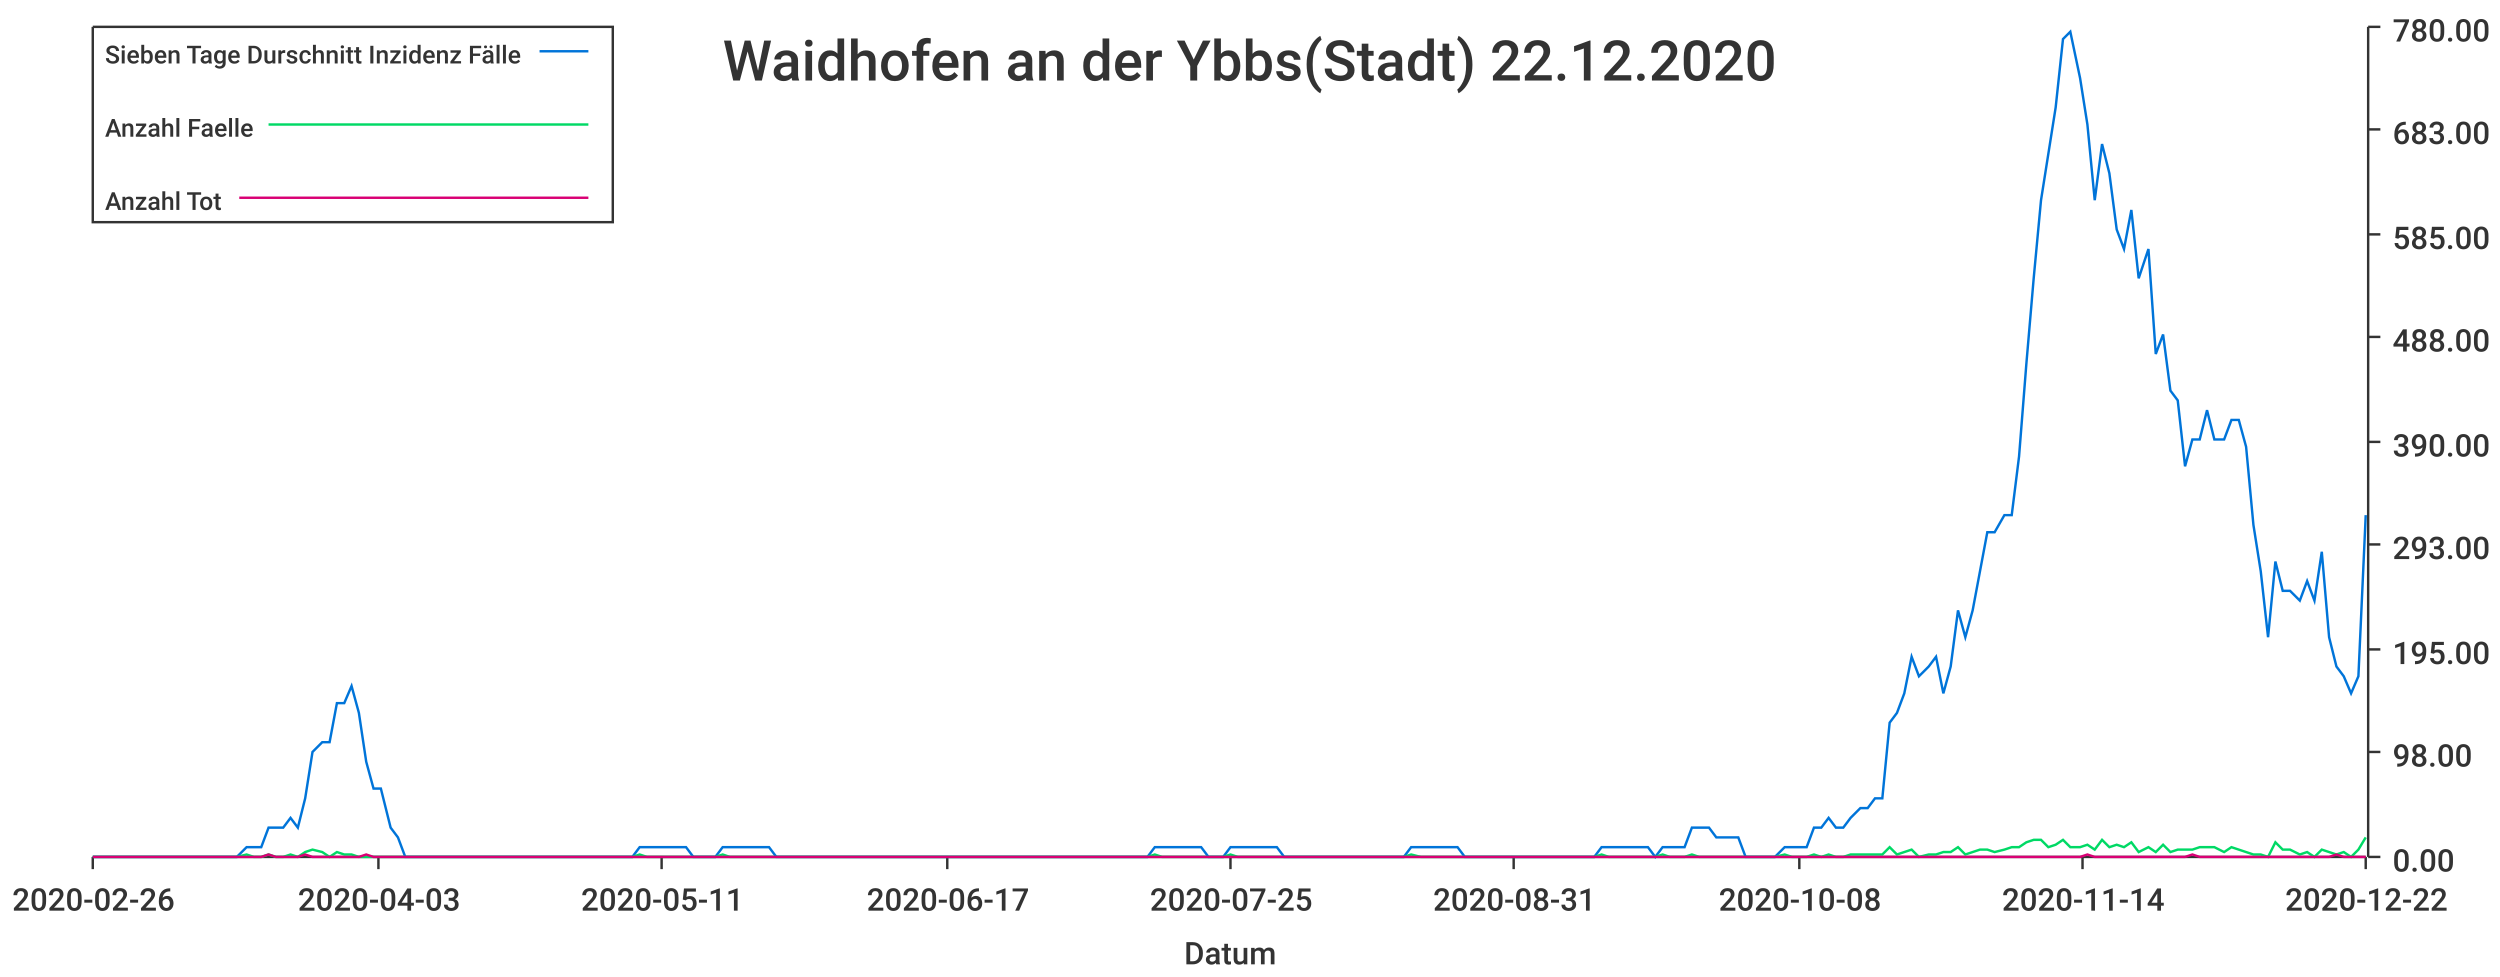
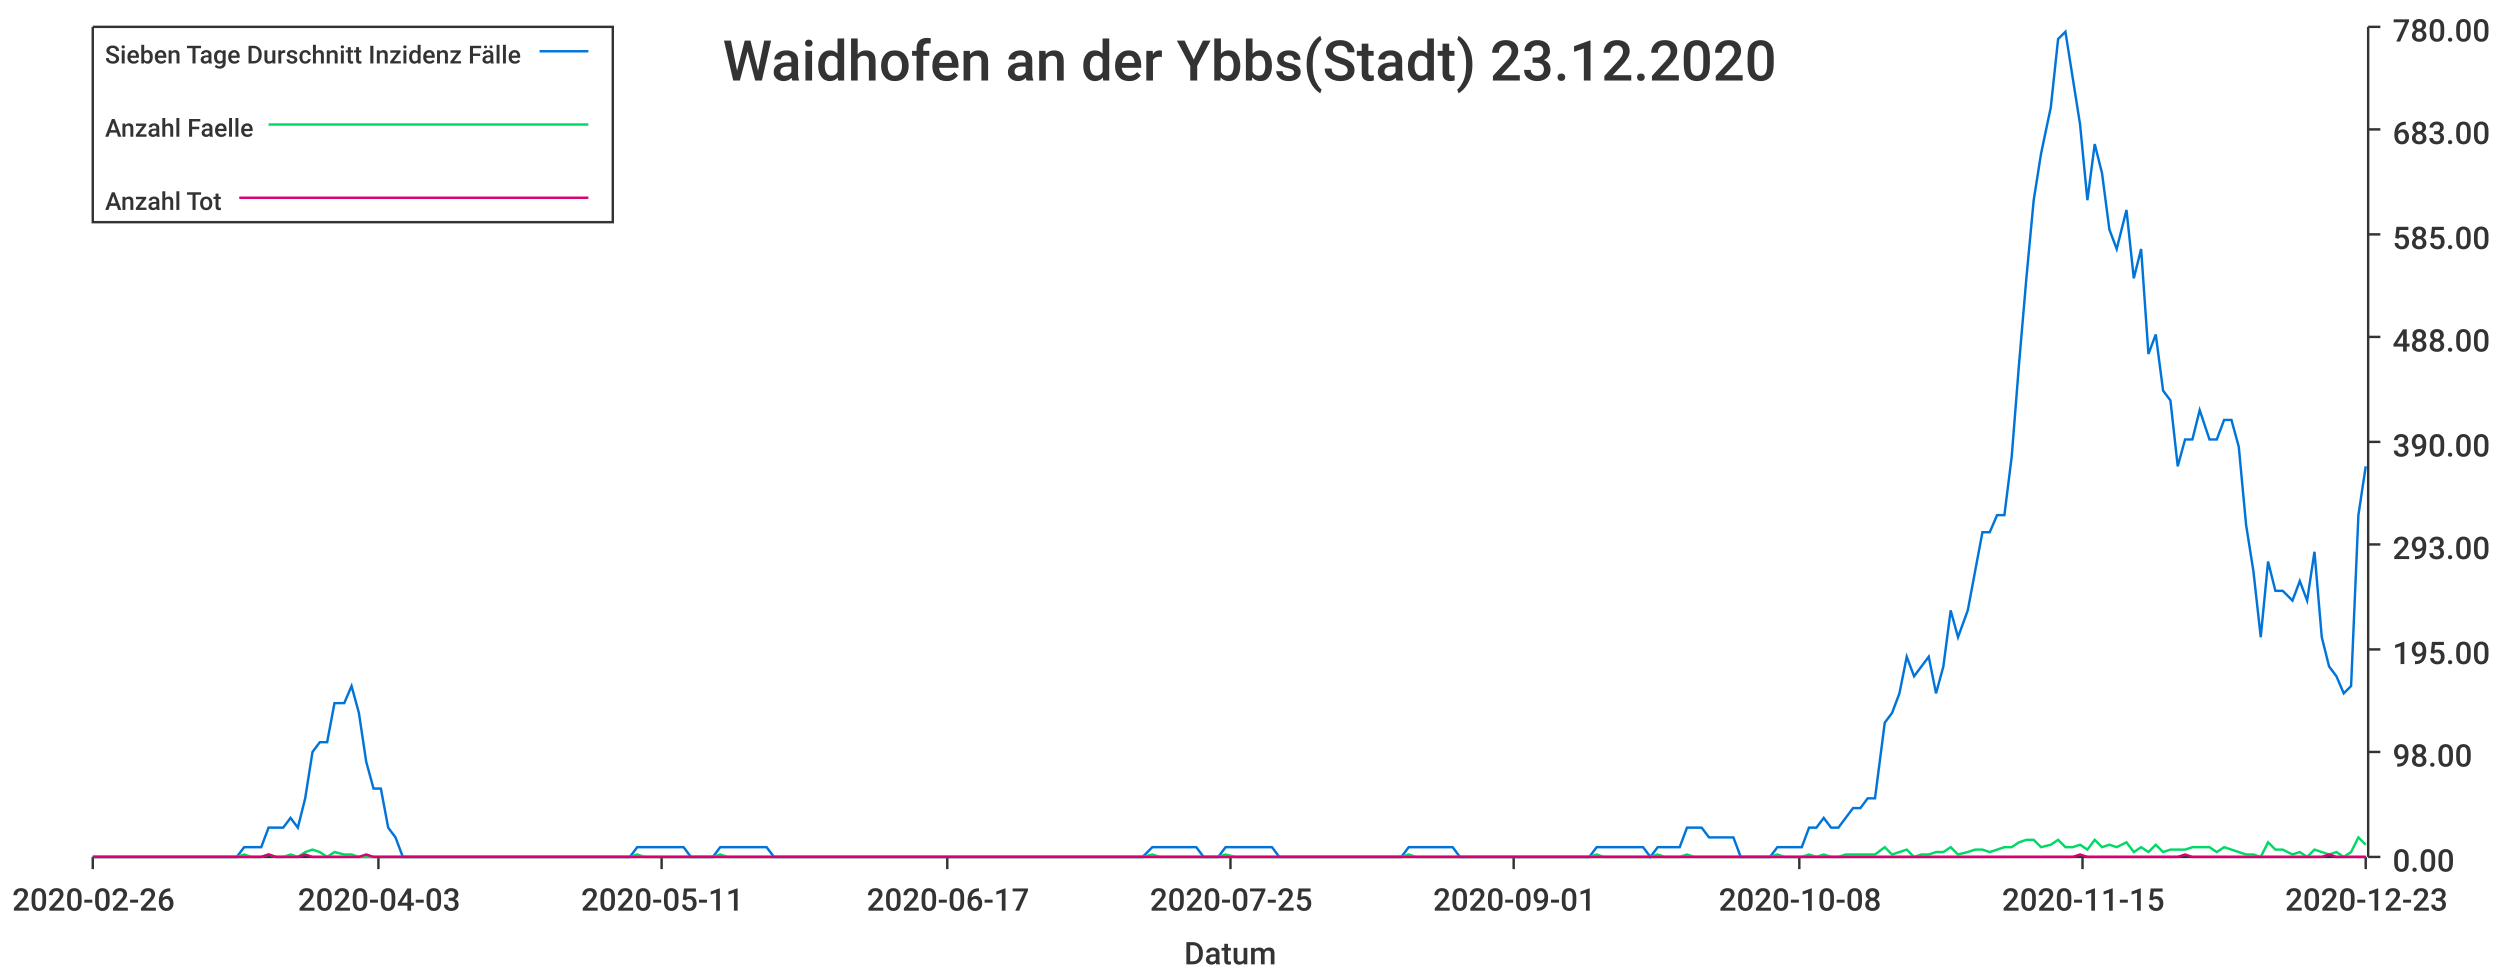
<svg xmlns="http://www.w3.org/2000/svg" width="1024" height="400">\n<path d="M 0 0 L 1024 0 L 1024 400 L 0 400 L 0 0" style="stroke-width:0;stroke:rgba(255,255,255,1.0);fill:rgba(255,255,255,1.0)" />
  <path d="M 38 11 L 969 11 L 969 351 L 38 351 L 38 11" style="stroke-width:0;stroke:rgba(255,255,255,1.0);fill:rgba(255,255,255,1.0)" />
  <path d="M 38 351 L 969 351" style="stroke-width:1;stroke:rgba(51,51,51,1.0);fill:none" />
  <path d="M 38 351 L 38 356" style="stroke-width:1;stroke:rgba(51,51,51,1.0);fill:none" />
  <text x="5" y="373" style="stroke-width:0;stroke:none;fill:rgba(51,51,51,1.0);font-size:12.8px;font-family:'Roboto Medium',sans-serif">2020-02-26</text>
  <path d="M 155 351 L 155 356" style="stroke-width:1;stroke:rgba(51,51,51,1.0);fill:none" />
  <text x="122" y="373" style="stroke-width:0;stroke:none;fill:rgba(51,51,51,1.0);font-size:12.8px;font-family:'Roboto Medium',sans-serif">2020-04-03</text>
  <path d="M 271 351 L 271 356" style="stroke-width:1;stroke:rgba(51,51,51,1.0);fill:none" />
  <text x="238" y="373" style="stroke-width:0;stroke:none;fill:rgba(51,51,51,1.0);font-size:12.8px;font-family:'Roboto Medium',sans-serif">2020-05-11</text>
  <path d="M 388 351 L 388 356" style="stroke-width:1;stroke:rgba(51,51,51,1.0);fill:none" />
  <text x="355" y="373" style="stroke-width:0;stroke:none;fill:rgba(51,51,51,1.0);font-size:12.8px;font-family:'Roboto Medium',sans-serif">2020-06-17</text>
  <path d="M 504 351 L 504 356" style="stroke-width:1;stroke:rgba(51,51,51,1.0);fill:none" />
  <text x="471" y="373" style="stroke-width:0;stroke:none;fill:rgba(51,51,51,1.0);font-size:12.8px;font-family:'Roboto Medium',sans-serif">2020-07-25</text>
  <path d="M 620 351 L 620 356" style="stroke-width:1;stroke:rgba(51,51,51,1.0);fill:none" />
-   <text x="587" y="373" style="stroke-width:0;stroke:none;fill:rgba(51,51,51,1.0);font-size:12.8px;font-family:'Roboto Medium',sans-serif">2020-08-31</text>
+   <text x="587" y="373" style="stroke-width:0;stroke:none;fill:rgba(51,51,51,1.0);font-size:12.8px;font-family:'Roboto Medium',sans-serif">2020-09-01</text>
  <path d="M 737 351 L 737 356" style="stroke-width:1;stroke:rgba(51,51,51,1.0);fill:none" />
  <text x="704" y="373" style="stroke-width:0;stroke:none;fill:rgba(51,51,51,1.0);font-size:12.8px;font-family:'Roboto Medium',sans-serif">2020-10-08</text>
  <path d="M 853 351 L 853 356" style="stroke-width:1;stroke:rgba(51,51,51,1.0);fill:none" />
-   <text x="820" y="373" style="stroke-width:0;stroke:none;fill:rgba(51,51,51,1.0);font-size:12.8px;font-family:'Roboto Medium',sans-serif">2020-11-14</text>
+   <text x="820" y="373" style="stroke-width:0;stroke:none;fill:rgba(51,51,51,1.0);font-size:12.8px;font-family:'Roboto Medium',sans-serif">2020-11-15</text>
  <path d="M 969 351 L 969 356" style="stroke-width:1;stroke:rgba(51,51,51,1.0);fill:none" />
-   <text x="936" y="373" style="stroke-width:0;stroke:none;fill:rgba(51,51,51,1.0);font-size:12.8px;font-family:'Roboto Medium',sans-serif">2020-12-22</text>
+   <text x="936" y="373" style="stroke-width:0;stroke:none;fill:rgba(51,51,51,1.0);font-size:12.8px;font-family:'Roboto Medium',sans-serif">2020-12-23</text>
  <text x="485" y="395" style="stroke-width:0;stroke:none;fill:rgba(51,51,51,1.0);font-size:12.8px;font-family:'Roboto Medium',sans-serif">Datum</text>
  <path d="M 970 351 L 970 11" style="stroke-width:1;stroke:rgba(51,51,51,1.0);fill:none" />
  <path d="M 970 351 L 975 351" style="stroke-width:1;stroke:rgba(51,51,51,1.0);fill:none" />
  <text x="980" y="357" style="stroke-width:0;stroke:none;fill:rgba(51,51,51,1.0);font-size:12.8px;font-family:'Roboto Medium',sans-serif">0.00</text>
  <path d="M 970 308 L 975 308" style="stroke-width:1;stroke:rgba(51,51,51,1.0);fill:none" />
  <text x="980" y="314" style="stroke-width:0;stroke:none;fill:rgba(51,51,51,1.0);font-size:12.8px;font-family:'Roboto Medium',sans-serif">98.00</text>
  <path d="M 970 266 L 975 266" style="stroke-width:1;stroke:rgba(51,51,51,1.0);fill:none" />
  <text x="980" y="272" style="stroke-width:0;stroke:none;fill:rgba(51,51,51,1.0);font-size:12.8px;font-family:'Roboto Medium',sans-serif">195.00</text>
  <path d="M 970 223 L 975 223" style="stroke-width:1;stroke:rgba(51,51,51,1.0);fill:none" />
  <text x="980" y="229" style="stroke-width:0;stroke:none;fill:rgba(51,51,51,1.0);font-size:12.8px;font-family:'Roboto Medium',sans-serif">293.00</text>
  <path d="M 970 181 L 975 181" style="stroke-width:1;stroke:rgba(51,51,51,1.0);fill:none" />
  <text x="980" y="187" style="stroke-width:0;stroke:none;fill:rgba(51,51,51,1.0);font-size:12.8px;font-family:'Roboto Medium',sans-serif">390.00</text>
  <path d="M 970 138 L 975 138" style="stroke-width:1;stroke:rgba(51,51,51,1.0);fill:none" />
  <text x="980" y="144" style="stroke-width:0;stroke:none;fill:rgba(51,51,51,1.0);font-size:12.8px;font-family:'Roboto Medium',sans-serif">488.00</text>
  <path d="M 970 96 L 975 96" style="stroke-width:1;stroke:rgba(51,51,51,1.0);fill:none" />
  <text x="980" y="102" style="stroke-width:0;stroke:none;fill:rgba(51,51,51,1.0);font-size:12.8px;font-family:'Roboto Medium',sans-serif">585.00</text>
  <path d="M 970 53 L 975 53" style="stroke-width:1;stroke:rgba(51,51,51,1.0);fill:none" />
  <text x="980" y="59" style="stroke-width:0;stroke:none;fill:rgba(51,51,51,1.0);font-size:12.8px;font-family:'Roboto Medium',sans-serif">683.00</text>
  <path d="M 970 11 L 975 11" style="stroke-width:1;stroke:rgba(51,51,51,1.0);fill:none" />
  <text x="980" y="17" style="stroke-width:0;stroke:none;fill:rgba(51,51,51,1.0);font-size:12.8px;font-family:'Roboto Medium',sans-serif">780.00</text>
-   <path d="M 38 351 L 42 351 L 45 351 L 48 351 L 51 351 L 54 351 L 57 351 L 60 351 L 63 351 L 66 351 L 70 351 L 73 351 L 76 351 L 79 351 L 82 351 L 85 351 L 88 351 L 91 351 L 94 351 L 97 351 L 101 347 L 104 347 L 107 347 L 110 339 L 113 339 L 116 339 L 119 335 L 122 339 L 125 327 L 128 308 L 132 304 L 135 304 L 138 288 L 141 288 L 144 281 L 147 292 L 150 312 L 153 323 L 156 323 L 160 339 L 163 343 L 166 351 L 169 351 L 172 351 L 175 351 L 178 351 L 181 351 L 184 351 L 187 351 L 191 351 L 194 351 L 197 351 L 200 351 L 203 351 L 206 351 L 209 351 L 212 351 L 215 351 L 218 351 L 222 351 L 225 351 L 228 351 L 231 351 L 234 351 L 237 351 L 240 351 L 243 351 L 246 351 L 250 351 L 253 351 L 256 351 L 259 351 L 262 347 L 265 347 L 268 347 L 271 347 L 274 347 L 277 347 L 281 347 L 284 351 L 287 351 L 290 351 L 293 351 L 296 347 L 299 347 L 302 347 L 305 347 L 308 347 L 312 347 L 315 347 L 318 351 L 321 351 L 324 351 L 327 351 L 330 351 L 333 351 L 336 351 L 340 351 L 343 351 L 346 351 L 349 351 L 352 351 L 355 351 L 358 351 L 361 351 L 364 351 L 367 351 L 371 351 L 374 351 L 377 351 L 380 351 L 383 351 L 386 351 L 389 351 L 392 351 L 395 351 L 398 351 L 402 351 L 405 351 L 408 351 L 411 351 L 414 351 L 417 351 L 420 351 L 423 351 L 426 351 L 430 351 L 433 351 L 436 351 L 439 351 L 442 351 L 445 351 L 448 351 L 451 351 L 454 351 L 457 351 L 461 351 L 464 351 L 467 351 L 470 351 L 473 347 L 476 347 L 479 347 L 482 347 L 485 347 L 488 347 L 492 347 L 495 351 L 498 351 L 501 351 L 504 347 L 507 347 L 510 347 L 513 347 L 516 347 L 520 347 L 523 347 L 526 351 L 529 351 L 532 351 L 535 351 L 538 351 L 541 351 L 544 351 L 547 351 L 551 351 L 554 351 L 557 351 L 560 351 L 563 351 L 566 351 L 569 351 L 572 351 L 575 351 L 578 347 L 582 347 L 585 347 L 588 347 L 591 347 L 594 347 L 597 347 L 600 351 L 603 351 L 606 351 L 610 351 L 613 351 L 616 351 L 619 351 L 622 351 L 625 351 L 628 351 L 631 351 L 634 351 L 637 351 L 641 351 L 644 351 L 647 351 L 650 351 L 653 351 L 656 347 L 659 347 L 662 347 L 665 347 L 668 347 L 672 347 L 675 347 L 678 351 L 681 347 L 684 347 L 687 347 L 690 347 L 693 339 L 696 339 L 700 339 L 703 343 L 706 343 L 709 343 L 712 343 L 715 351 L 718 351 L 721 351 L 724 351 L 727 351 L 731 347 L 734 347 L 737 347 L 740 347 L 743 339 L 746 339 L 749 335 L 752 339 L 755 339 L 758 335 L 762 331 L 765 331 L 768 327 L 771 327 L 774 296 L 777 292 L 780 284 L 783 269 L 786 277 L 790 273 L 793 269 L 796 284 L 799 273 L 802 250 L 805 261 L 808 250 L 811 234 L 814 218 L 817 218 L 821 211 L 824 211 L 827 187 L 830 149 L 833 114 L 836 82 L 839 63 L 842 44 L 845 16 L 848 13 L 852 32 L 855 51 L 858 82 L 861 59 L 864 71 L 867 94 L 870 102 L 873 86 L 876 114 L 880 102 L 883 145 L 886 137 L 889 160 L 892 164 L 895 191 L 898 180 L 901 180 L 904 168 L 907 180 L 911 180 L 914 172 L 917 172 L 920 183 L 923 215 L 926 234 L 929 261 L 932 230 L 935 242 L 938 242 L 942 246 L 945 238 L 948 246 L 951 226 L 954 261 L 957 273 L 960 277 L 963 284 L 966 277 L 969 211" style="stroke-width:1;stroke:rgba(0,116,217,1.0);fill:none" />
-   <path d="M 38 351 L 42 351 L 45 351 L 48 351 L 51 351 L 54 351 L 57 351 L 60 351 L 63 351 L 66 351 L 70 351 L 73 351 L 76 351 L 79 351 L 82 351 L 85 351 L 88 351 L 91 351 L 94 351 L 97 351 L 101 350 L 104 351 L 107 351 L 110 350 L 113 351 L 116 351 L 119 350 L 122 351 L 125 349 L 128 348 L 132 349 L 135 351 L 138 349 L 141 350 L 144 350 L 147 351 L 150 351 L 153 351 L 156 351 L 160 351 L 163 351 L 166 351 L 169 351 L 172 351 L 175 351 L 178 351 L 181 351 L 184 351 L 187 351 L 191 351 L 194 351 L 197 351 L 200 351 L 203 351 L 206 351 L 209 351 L 212 351 L 215 351 L 218 351 L 222 351 L 225 351 L 228 351 L 231 351 L 234 351 L 237 351 L 240 351 L 243 351 L 246 351 L 250 351 L 253 351 L 256 351 L 259 351 L 262 350 L 265 351 L 268 351 L 271 351 L 274 351 L 277 351 L 281 351 L 284 351 L 287 351 L 290 351 L 293 351 L 296 350 L 299 351 L 302 351 L 305 351 L 308 351 L 312 351 L 315 351 L 318 351 L 321 351 L 324 351 L 327 351 L 330 351 L 333 351 L 336 351 L 340 351 L 343 351 L 346 351 L 349 351 L 352 351 L 355 351 L 358 351 L 361 351 L 364 351 L 367 351 L 371 351 L 374 351 L 377 351 L 380 351 L 383 351 L 386 351 L 389 351 L 392 351 L 395 351 L 398 351 L 402 351 L 405 351 L 408 351 L 411 351 L 414 351 L 417 351 L 420 351 L 423 351 L 426 351 L 430 351 L 433 351 L 436 351 L 439 351 L 442 351 L 445 351 L 448 351 L 451 351 L 454 351 L 457 351 L 461 351 L 464 351 L 467 351 L 470 351 L 473 350 L 476 351 L 479 351 L 482 351 L 485 351 L 488 351 L 492 351 L 495 351 L 498 351 L 501 351 L 504 350 L 507 351 L 510 351 L 513 351 L 516 351 L 520 351 L 523 351 L 526 351 L 529 351 L 532 351 L 535 351 L 538 351 L 541 351 L 544 351 L 547 351 L 551 351 L 554 351 L 557 351 L 560 351 L 563 351 L 566 351 L 569 351 L 572 351 L 575 351 L 578 350 L 582 351 L 585 351 L 588 351 L 591 351 L 594 351 L 597 351 L 600 351 L 603 351 L 606 351 L 610 351 L 613 351 L 616 351 L 619 351 L 622 351 L 625 351 L 628 351 L 631 351 L 634 351 L 637 351 L 641 351 L 644 351 L 647 351 L 650 351 L 653 351 L 656 350 L 659 351 L 662 351 L 665 351 L 668 351 L 672 351 L 675 351 L 678 351 L 681 350 L 684 351 L 687 351 L 690 351 L 693 350 L 696 351 L 700 351 L 703 351 L 706 351 L 709 351 L 712 351 L 715 351 L 718 351 L 721 351 L 724 351 L 727 351 L 731 350 L 734 351 L 737 351 L 740 351 L 743 350 L 746 351 L 749 350 L 752 351 L 755 351 L 758 350 L 762 350 L 765 350 L 768 350 L 771 350 L 774 347 L 777 350 L 780 349 L 783 348 L 786 351 L 790 350 L 793 350 L 796 349 L 799 349 L 802 347 L 805 350 L 808 349 L 811 348 L 814 348 L 817 349 L 821 348 L 824 347 L 827 347 L 830 345 L 833 344 L 836 344 L 839 347 L 842 346 L 845 344 L 848 347 L 852 347 L 855 346 L 858 348 L 861 344 L 864 347 L 867 346 L 870 347 L 873 345 L 876 349 L 880 347 L 883 349 L 886 346 L 889 349 L 892 348 L 895 348 L 898 348 L 901 347 L 904 347 L 907 347 L 911 349 L 914 347 L 917 348 L 920 349 L 923 350 L 926 350 L 929 351 L 932 345 L 935 348 L 938 348 L 942 350 L 945 349 L 948 351 L 951 348 L 954 349 L 957 350 L 960 349 L 963 351 L 966 348 L 969 343" style="stroke-width:1;stroke:rgba(0,217,101,1.0);fill:none" />
-   <path d="M 38 351 L 42 351 L 45 351 L 48 351 L 51 351 L 54 351 L 57 351 L 60 351 L 63 351 L 66 351 L 70 351 L 73 351 L 76 351 L 79 351 L 82 351 L 85 351 L 88 351 L 91 351 L 94 351 L 97 351 L 101 351 L 104 351 L 107 351 L 110 350 L 113 351 L 116 351 L 119 351 L 122 351 L 125 350 L 128 351 L 132 351 L 135 351 L 138 351 L 141 351 L 144 351 L 147 351 L 150 350 L 153 351 L 156 351 L 160 351 L 163 351 L 166 351 L 169 351 L 172 351 L 175 351 L 178 351 L 181 351 L 184 351 L 187 351 L 191 351 L 194 351 L 197 351 L 200 351 L 203 351 L 206 351 L 209 351 L 212 351 L 215 351 L 218 351 L 222 351 L 225 351 L 228 351 L 231 351 L 234 351 L 237 351 L 240 351 L 243 351 L 246 351 L 250 351 L 253 351 L 256 351 L 259 351 L 262 351 L 265 351 L 268 351 L 271 351 L 274 351 L 277 351 L 281 351 L 284 351 L 287 351 L 290 351 L 293 351 L 296 351 L 299 351 L 302 351 L 305 351 L 308 351 L 312 351 L 315 351 L 318 351 L 321 351 L 324 351 L 327 351 L 330 351 L 333 351 L 336 351 L 340 351 L 343 351 L 346 351 L 349 351 L 352 351 L 355 351 L 358 351 L 361 351 L 364 351 L 367 351 L 371 351 L 374 351 L 377 351 L 380 351 L 383 351 L 386 351 L 389 351 L 392 351 L 395 351 L 398 351 L 402 351 L 405 351 L 408 351 L 411 351 L 414 351 L 417 351 L 420 351 L 423 351 L 426 351 L 430 351 L 433 351 L 436 351 L 439 351 L 442 351 L 445 351 L 448 351 L 451 351 L 454 351 L 457 351 L 461 351 L 464 351 L 467 351 L 470 351 L 473 351 L 476 351 L 479 351 L 482 351 L 485 351 L 488 351 L 492 351 L 495 351 L 498 351 L 501 351 L 504 351 L 507 351 L 510 351 L 513 351 L 516 351 L 520 351 L 523 351 L 526 351 L 529 351 L 532 351 L 535 351 L 538 351 L 541 351 L 544 351 L 547 351 L 551 351 L 554 351 L 557 351 L 560 351 L 563 351 L 566 351 L 569 351 L 572 351 L 575 351 L 578 351 L 582 351 L 585 351 L 588 351 L 591 351 L 594 351 L 597 351 L 600 351 L 603 351 L 606 351 L 610 351 L 613 351 L 616 351 L 619 351 L 622 351 L 625 351 L 628 351 L 631 351 L 634 351 L 637 351 L 641 351 L 644 351 L 647 351 L 650 351 L 653 351 L 656 351 L 659 351 L 662 351 L 665 351 L 668 351 L 672 351 L 675 351 L 678 351 L 681 351 L 684 351 L 687 351 L 690 351 L 693 351 L 696 351 L 700 351 L 703 351 L 706 351 L 709 351 L 712 351 L 715 351 L 718 351 L 721 351 L 724 351 L 727 351 L 731 351 L 734 351 L 737 351 L 740 351 L 743 351 L 746 351 L 749 351 L 752 351 L 755 351 L 758 351 L 762 351 L 765 351 L 768 351 L 771 351 L 774 351 L 777 351 L 780 351 L 783 351 L 786 351 L 790 351 L 793 351 L 796 351 L 799 351 L 802 351 L 805 351 L 808 351 L 811 351 L 814 351 L 817 351 L 821 351 L 824 351 L 827 351 L 830 351 L 833 351 L 836 351 L 839 351 L 842 351 L 845 351 L 848 351 L 852 351 L 855 350 L 858 351 L 861 351 L 864 351 L 867 351 L 870 351 L 873 351 L 876 351 L 880 351 L 883 351 L 886 351 L 889 351 L 892 351 L 895 351 L 898 350 L 901 351 L 904 351 L 907 351 L 911 351 L 914 351 L 917 351 L 920 351 L 923 351 L 926 351 L 929 351 L 932 351 L 935 351 L 938 351 L 942 351 L 945 351 L 948 351 L 951 351 L 954 351 L 957 350 L 960 351 L 963 351 L 966 351 L 969 351" style="stroke-width:1;stroke:rgba(217,0,116,1.0);fill:none" />
-   <text x="296" y="33" style="stroke-width:0;stroke:none;fill:rgba(51,51,51,1.0);font-size:23.0px;font-family:'Roboto Medium',sans-serif">Waidhofen an der Ybbs(Stadt) 22.12.2020</text>
+   <path d="M 38 351 L 42 351 L 45 351 L 48 351 L 51 351 L 54 351 L 57 351 L 60 351 L 63 351 L 66 351 L 69 351 L 73 351 L 76 351 L 79 351 L 82 351 L 85 351 L 88 351 L 91 351 L 94 351 L 97 351 L 100 347 L 103 347 L 107 347 L 110 339 L 113 339 L 116 339 L 119 335 L 122 339 L 125 327 L 128 308 L 131 304 L 134 304 L 137 288 L 141 288 L 144 281 L 147 292 L 150 312 L 153 323 L 156 323 L 159 339 L 162 343 L 165 351 L 168 351 L 171 351 L 175 351 L 178 351 L 181 351 L 184 351 L 187 351 L 190 351 L 193 351 L 196 351 L 199 351 L 202 351 L 206 351 L 209 351 L 212 351 L 215 351 L 218 351 L 221 351 L 224 351 L 227 351 L 230 351 L 233 351 L 236 351 L 240 351 L 243 351 L 246 351 L 249 351 L 252 351 L 255 351 L 258 351 L 261 347 L 264 347 L 267 347 L 270 347 L 274 347 L 277 347 L 280 347 L 283 351 L 286 351 L 289 351 L 292 351 L 295 347 L 298 347 L 301 347 L 304 347 L 308 347 L 311 347 L 314 347 L 317 351 L 320 351 L 323 351 L 326 351 L 329 351 L 332 351 L 335 351 L 339 351 L 342 351 L 345 351 L 348 351 L 351 351 L 354 351 L 357 351 L 360 351 L 363 351 L 366 351 L 369 351 L 373 351 L 376 351 L 379 351 L 382 351 L 385 351 L 388 351 L 391 351 L 394 351 L 397 351 L 400 351 L 403 351 L 407 351 L 410 351 L 413 351 L 416 351 L 419 351 L 422 351 L 425 351 L 428 351 L 431 351 L 434 351 L 437 351 L 441 351 L 444 351 L 447 351 L 450 351 L 453 351 L 456 351 L 459 351 L 462 351 L 465 351 L 468 351 L 472 347 L 475 347 L 478 347 L 481 347 L 484 347 L 487 347 L 490 347 L 493 351 L 496 351 L 499 351 L 502 347 L 506 347 L 509 347 L 512 347 L 515 347 L 518 347 L 521 347 L 524 351 L 527 351 L 530 351 L 533 351 L 536 351 L 540 351 L 543 351 L 546 351 L 549 351 L 552 351 L 555 351 L 558 351 L 561 351 L 564 351 L 567 351 L 570 351 L 574 351 L 577 347 L 580 347 L 583 347 L 586 347 L 589 347 L 592 347 L 595 347 L 598 351 L 601 351 L 605 351 L 608 351 L 611 351 L 614 351 L 617 351 L 620 351 L 623 351 L 626 351 L 629 351 L 632 351 L 635 351 L 639 351 L 642 351 L 645 351 L 648 351 L 651 351 L 654 347 L 657 347 L 660 347 L 663 347 L 666 347 L 669 347 L 673 347 L 676 351 L 679 347 L 682 347 L 685 347 L 688 347 L 691 339 L 694 339 L 697 339 L 700 343 L 703 343 L 707 343 L 710 343 L 713 351 L 716 351 L 719 351 L 722 351 L 725 351 L 728 347 L 731 347 L 734 347 L 738 347 L 741 339 L 744 339 L 747 335 L 750 339 L 753 339 L 756 335 L 759 331 L 762 331 L 765 327 L 768 327 L 772 296 L 775 292 L 778 284 L 781 269 L 784 277 L 787 273 L 790 269 L 793 284 L 796 273 L 799 250 L 802 261 L 806 250 L 809 234 L 812 218 L 815 218 L 818 211 L 821 211 L 824 187 L 827 149 L 830 114 L 833 82 L 836 63 L 840 44 L 843 16 L 846 13 L 849 32 L 852 51 L 855 82 L 858 59 L 861 71 L 864 94 L 867 102 L 871 86 L 874 114 L 877 102 L 880 145 L 883 137 L 886 160 L 889 164 L 892 191 L 895 180 L 898 180 L 901 168 L 905 180 L 908 180 L 911 172 L 914 172 L 917 183 L 920 215 L 923 234 L 926 261 L 929 230 L 932 242 L 935 242 L 939 246 L 942 238 L 945 246 L 948 226 L 951 261 L 954 273 L 957 277 L 960 284 L 963 281 L 966 211 L 969 191" style="stroke-width:1;stroke:rgba(0,116,217,1.0);fill:none" />
+   <path d="M 38 351 L 42 351 L 45 351 L 48 351 L 51 351 L 54 351 L 57 351 L 60 351 L 63 351 L 66 351 L 69 351 L 73 351 L 76 351 L 79 351 L 82 351 L 85 351 L 88 351 L 91 351 L 94 351 L 97 351 L 100 350 L 103 351 L 107 351 L 110 350 L 113 351 L 116 351 L 119 350 L 122 351 L 125 349 L 128 348 L 131 349 L 134 351 L 137 349 L 141 350 L 144 350 L 147 351 L 150 351 L 153 351 L 156 351 L 159 351 L 162 351 L 165 351 L 168 351 L 171 351 L 175 351 L 178 351 L 181 351 L 184 351 L 187 351 L 190 351 L 193 351 L 196 351 L 199 351 L 202 351 L 206 351 L 209 351 L 212 351 L 215 351 L 218 351 L 221 351 L 224 351 L 227 351 L 230 351 L 233 351 L 236 351 L 240 351 L 243 351 L 246 351 L 249 351 L 252 351 L 255 351 L 258 351 L 261 350 L 264 351 L 267 351 L 270 351 L 274 351 L 277 351 L 280 351 L 283 351 L 286 351 L 289 351 L 292 351 L 295 350 L 298 351 L 301 351 L 304 351 L 308 351 L 311 351 L 314 351 L 317 351 L 320 351 L 323 351 L 326 351 L 329 351 L 332 351 L 335 351 L 339 351 L 342 351 L 345 351 L 348 351 L 351 351 L 354 351 L 357 351 L 360 351 L 363 351 L 366 351 L 369 351 L 373 351 L 376 351 L 379 351 L 382 351 L 385 351 L 388 351 L 391 351 L 394 351 L 397 351 L 400 351 L 403 351 L 407 351 L 410 351 L 413 351 L 416 351 L 419 351 L 422 351 L 425 351 L 428 351 L 431 351 L 434 351 L 437 351 L 441 351 L 444 351 L 447 351 L 450 351 L 453 351 L 456 351 L 459 351 L 462 351 L 465 351 L 468 351 L 472 350 L 475 351 L 478 351 L 481 351 L 484 351 L 487 351 L 490 351 L 493 351 L 496 351 L 499 351 L 502 350 L 506 351 L 509 351 L 512 351 L 515 351 L 518 351 L 521 351 L 524 351 L 527 351 L 530 351 L 533 351 L 536 351 L 540 351 L 543 351 L 546 351 L 549 351 L 552 351 L 555 351 L 558 351 L 561 351 L 564 351 L 567 351 L 570 351 L 574 351 L 577 350 L 580 351 L 583 351 L 586 351 L 589 351 L 592 351 L 595 351 L 598 351 L 601 351 L 605 351 L 608 351 L 611 351 L 614 351 L 617 351 L 620 351 L 623 351 L 626 351 L 629 351 L 632 351 L 635 351 L 639 351 L 642 351 L 645 351 L 648 351 L 651 351 L 654 350 L 657 351 L 660 351 L 663 351 L 666 351 L 669 351 L 673 351 L 676 351 L 679 350 L 682 351 L 685 351 L 688 351 L 691 350 L 694 351 L 697 351 L 700 351 L 703 351 L 707 351 L 710 351 L 713 351 L 716 351 L 719 351 L 722 351 L 725 351 L 728 350 L 731 351 L 734 351 L 738 351 L 741 350 L 744 351 L 747 350 L 750 351 L 753 351 L 756 350 L 759 350 L 762 350 L 765 350 L 768 350 L 772 347 L 775 350 L 778 349 L 781 348 L 784 351 L 787 350 L 790 350 L 793 349 L 796 349 L 799 347 L 802 350 L 806 349 L 809 348 L 812 348 L 815 349 L 818 348 L 821 347 L 824 347 L 827 345 L 830 344 L 833 344 L 836 347 L 840 346 L 843 344 L 846 347 L 849 347 L 852 346 L 855 348 L 858 344 L 861 347 L 864 346 L 867 347 L 871 345 L 874 349 L 877 347 L 880 349 L 883 346 L 886 349 L 889 348 L 892 348 L 895 348 L 898 347 L 901 347 L 905 347 L 908 349 L 911 347 L 914 348 L 917 349 L 920 350 L 923 350 L 926 351 L 929 345 L 932 348 L 935 348 L 939 350 L 942 349 L 945 351 L 948 348 L 951 349 L 954 350 L 957 349 L 960 351 L 963 349 L 966 343 L 969 346" style="stroke-width:1;stroke:rgba(0,217,101,1.0);fill:none" />
+   <path d="M 38 351 L 42 351 L 45 351 L 48 351 L 51 351 L 54 351 L 57 351 L 60 351 L 63 351 L 66 351 L 69 351 L 73 351 L 76 351 L 79 351 L 82 351 L 85 351 L 88 351 L 91 351 L 94 351 L 97 351 L 100 351 L 103 351 L 107 351 L 110 350 L 113 351 L 116 351 L 119 351 L 122 351 L 125 350 L 128 351 L 131 351 L 134 351 L 137 351 L 141 351 L 144 351 L 147 351 L 150 350 L 153 351 L 156 351 L 159 351 L 162 351 L 165 351 L 168 351 L 171 351 L 175 351 L 178 351 L 181 351 L 184 351 L 187 351 L 190 351 L 193 351 L 196 351 L 199 351 L 202 351 L 206 351 L 209 351 L 212 351 L 215 351 L 218 351 L 221 351 L 224 351 L 227 351 L 230 351 L 233 351 L 236 351 L 240 351 L 243 351 L 246 351 L 249 351 L 252 351 L 255 351 L 258 351 L 261 351 L 264 351 L 267 351 L 270 351 L 274 351 L 277 351 L 280 351 L 283 351 L 286 351 L 289 351 L 292 351 L 295 351 L 298 351 L 301 351 L 304 351 L 308 351 L 311 351 L 314 351 L 317 351 L 320 351 L 323 351 L 326 351 L 329 351 L 332 351 L 335 351 L 339 351 L 342 351 L 345 351 L 348 351 L 351 351 L 354 351 L 357 351 L 360 351 L 363 351 L 366 351 L 369 351 L 373 351 L 376 351 L 379 351 L 382 351 L 385 351 L 388 351 L 391 351 L 394 351 L 397 351 L 400 351 L 403 351 L 407 351 L 410 351 L 413 351 L 416 351 L 419 351 L 422 351 L 425 351 L 428 351 L 431 351 L 434 351 L 437 351 L 441 351 L 444 351 L 447 351 L 450 351 L 453 351 L 456 351 L 459 351 L 462 351 L 465 351 L 468 351 L 472 351 L 475 351 L 478 351 L 481 351 L 484 351 L 487 351 L 490 351 L 493 351 L 496 351 L 499 351 L 502 351 L 506 351 L 509 351 L 512 351 L 515 351 L 518 351 L 521 351 L 524 351 L 527 351 L 530 351 L 533 351 L 536 351 L 540 351 L 543 351 L 546 351 L 549 351 L 552 351 L 555 351 L 558 351 L 561 351 L 564 351 L 567 351 L 570 351 L 574 351 L 577 351 L 580 351 L 583 351 L 586 351 L 589 351 L 592 351 L 595 351 L 598 351 L 601 351 L 605 351 L 608 351 L 611 351 L 614 351 L 617 351 L 620 351 L 623 351 L 626 351 L 629 351 L 632 351 L 635 351 L 639 351 L 642 351 L 645 351 L 648 351 L 651 351 L 654 351 L 657 351 L 660 351 L 663 351 L 666 351 L 669 351 L 673 351 L 676 351 L 679 351 L 682 351 L 685 351 L 688 351 L 691 351 L 694 351 L 697 351 L 700 351 L 703 351 L 707 351 L 710 351 L 713 351 L 716 351 L 719 351 L 722 351 L 725 351 L 728 351 L 731 351 L 734 351 L 738 351 L 741 351 L 744 351 L 747 351 L 750 351 L 753 351 L 756 351 L 759 351 L 762 351 L 765 351 L 768 351 L 772 351 L 775 351 L 778 351 L 781 351 L 784 351 L 787 351 L 790 351 L 793 351 L 796 351 L 799 351 L 802 351 L 806 351 L 809 351 L 812 351 L 815 351 L 818 351 L 821 351 L 824 351 L 827 351 L 830 351 L 833 351 L 836 351 L 840 351 L 843 351 L 846 351 L 849 351 L 852 350 L 855 351 L 858 351 L 861 351 L 864 351 L 867 351 L 871 351 L 874 351 L 877 351 L 880 351 L 883 351 L 886 351 L 889 351 L 892 351 L 895 350 L 898 351 L 901 351 L 905 351 L 908 351 L 911 351 L 914 351 L 917 351 L 920 351 L 923 351 L 926 351 L 929 351 L 932 351 L 935 351 L 939 351 L 942 351 L 945 351 L 948 351 L 951 351 L 954 350 L 957 351 L 960 351 L 963 351 L 966 351 L 969 351" style="stroke-width:1;stroke:rgba(217,0,116,1.0);fill:none" />
+   <text x="296" y="33" style="stroke-width:0;stroke:none;fill:rgba(51,51,51,1.0);font-size:23.0px;font-family:'Roboto Medium',sans-serif">Waidhofen an der Ybbs(Stadt) 23.12.2020</text>
  <path d="M 38 11 L 251 11 L 251 91 L 38 91 L 38 11" style="stroke-width:1;stroke:rgba(51,51,51,1.0);fill:rgba(255,255,255,1.0)" />
  <text x="43" y="26" style="stroke-width:0;stroke:none;fill:rgba(51,51,51,1.0);font-size:10.2px;font-family:'Roboto Medium',sans-serif">Sieben Tage Durschnitt Inzidenz Fälle</text>
  <path d="M 221 21 L 241 21" style="stroke-width:1;stroke:rgba(0,116,217,1.0);fill:none" />
  <text x="43" y="56" style="stroke-width:0;stroke:none;fill:rgba(51,51,51,1.0);font-size:10.2px;font-family:'Roboto Medium',sans-serif">Anzahl Faelle</text>
  <path d="M 110 51 L 241 51" style="stroke-width:1;stroke:rgba(0,217,101,1.0);fill:none" />
  <text x="43" y="86" style="stroke-width:0;stroke:none;fill:rgba(51,51,51,1.0);font-size:10.2px;font-family:'Roboto Medium',sans-serif">Anzahl Tot</text>
  <path d="M 98 81 L 241 81" style="stroke-width:1;stroke:rgba(217,0,116,1.0);fill:none" />
</svg>
